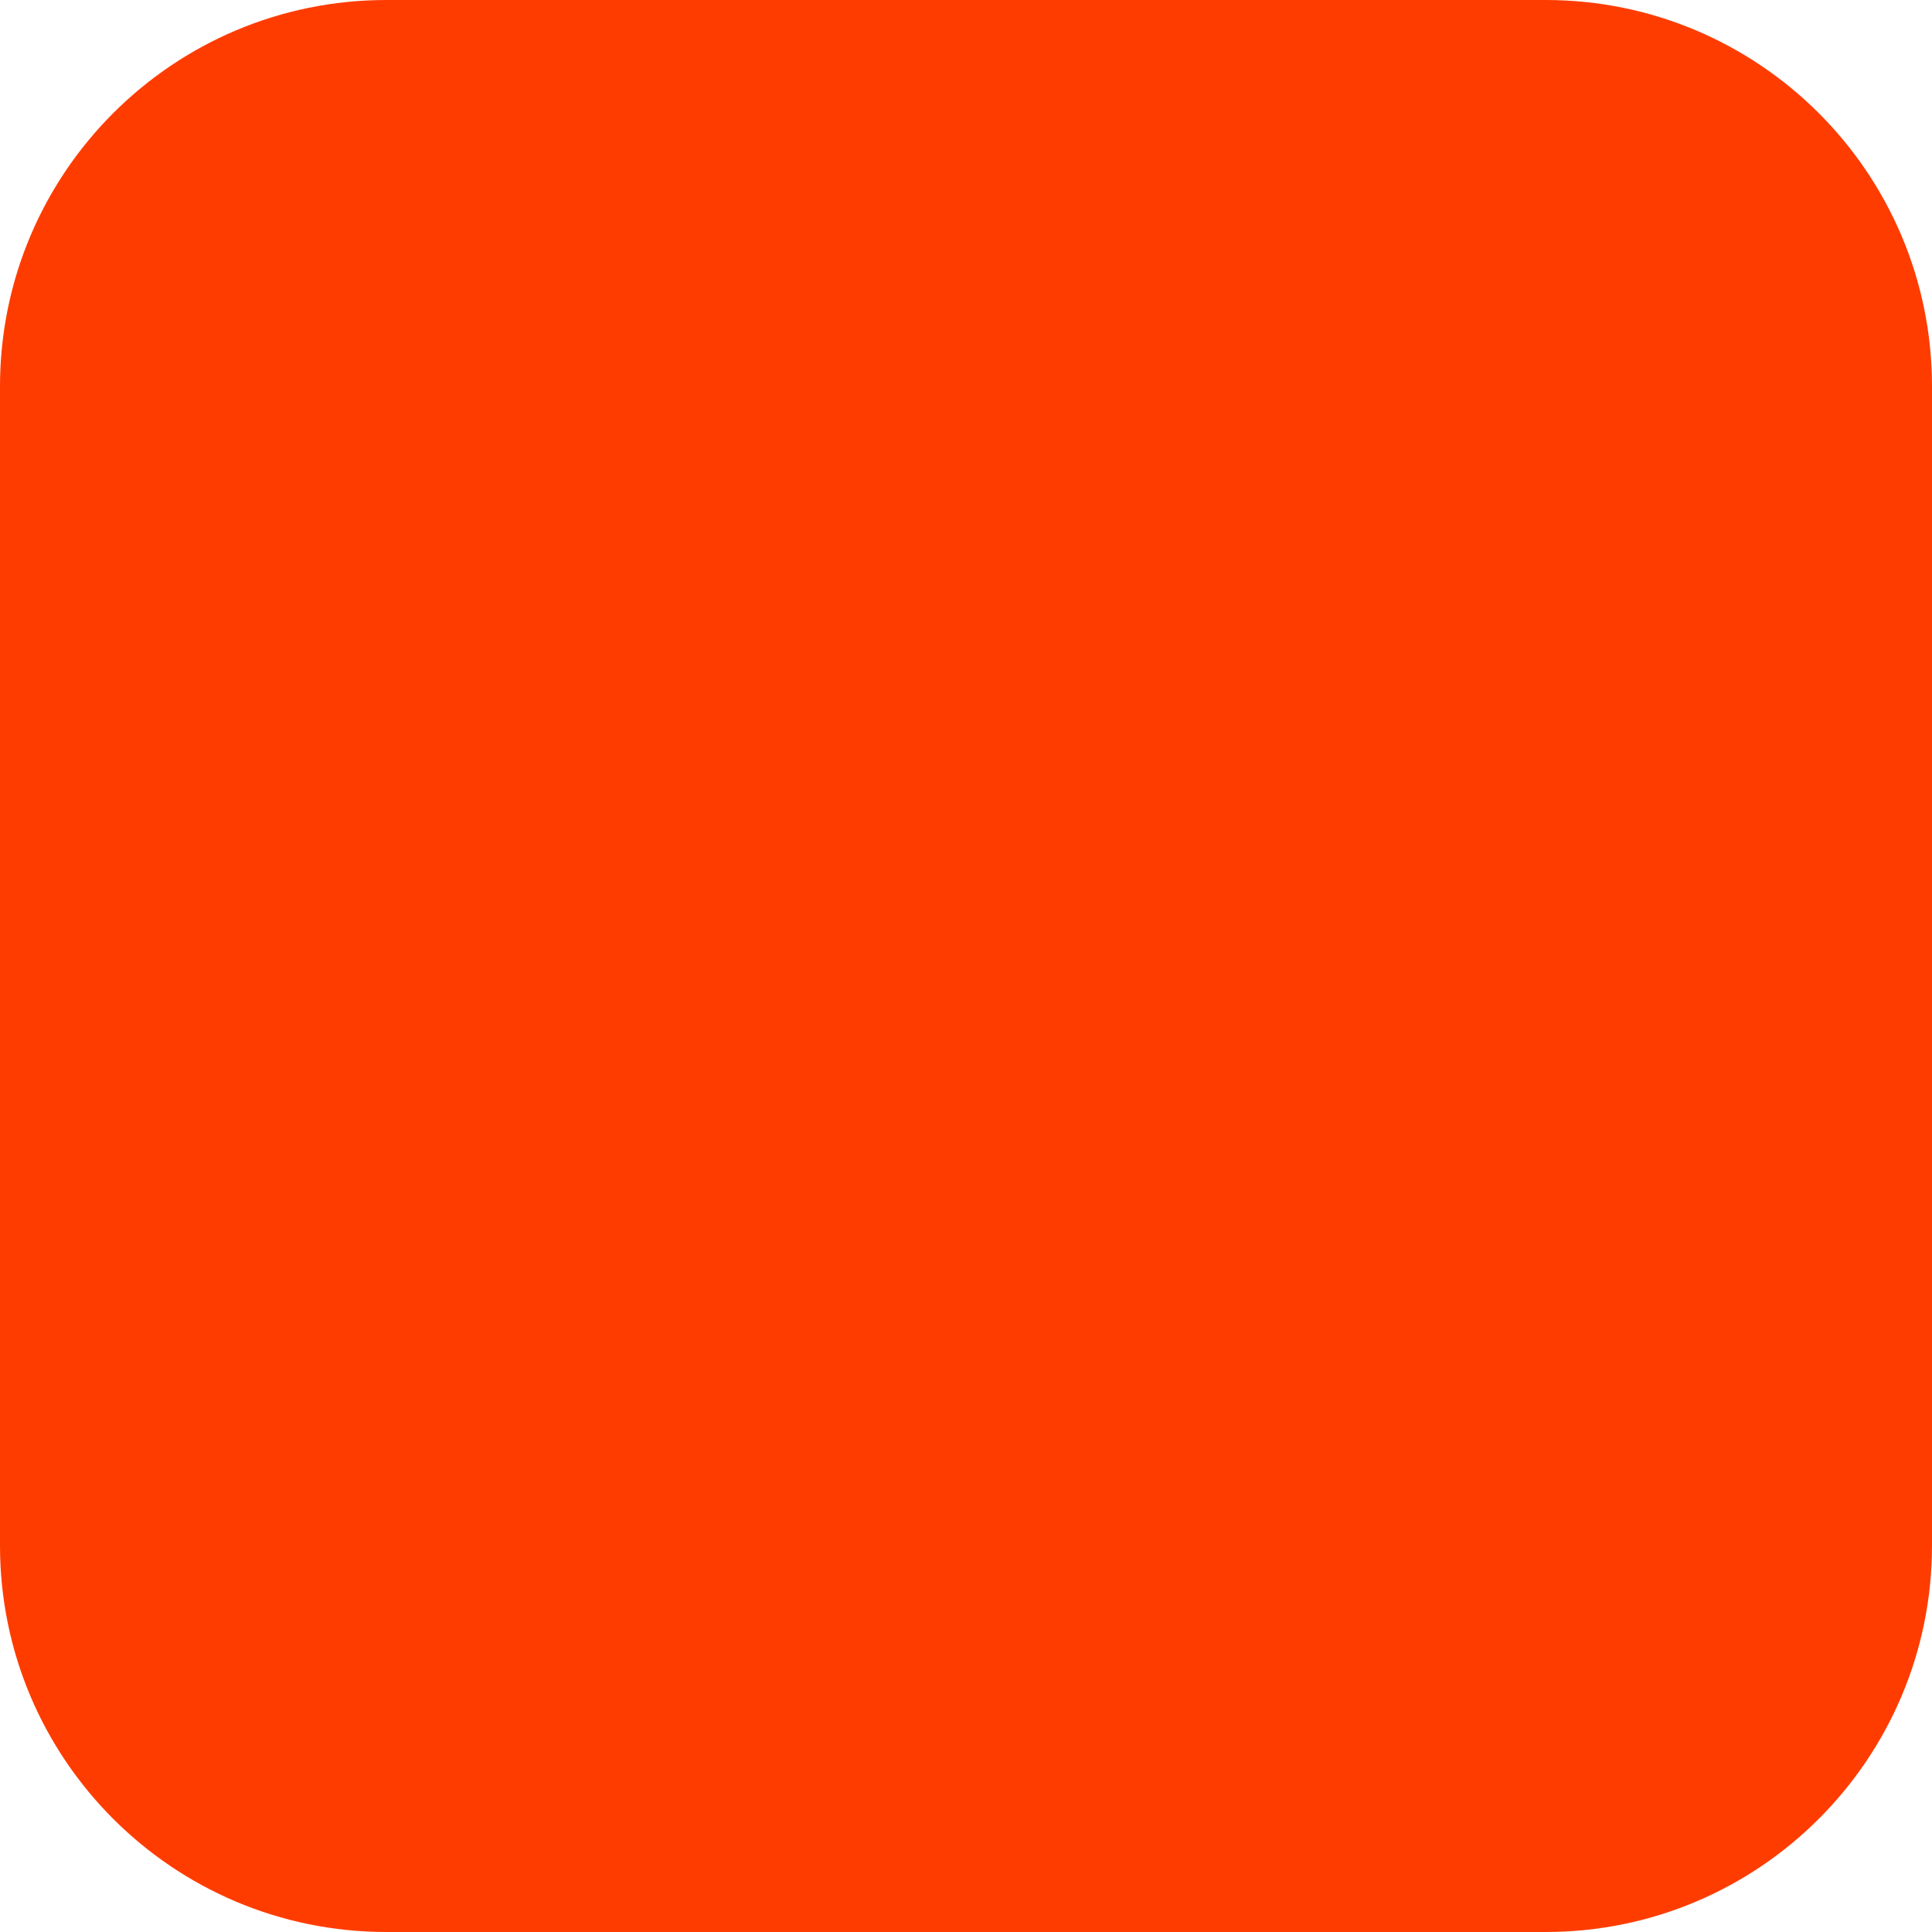
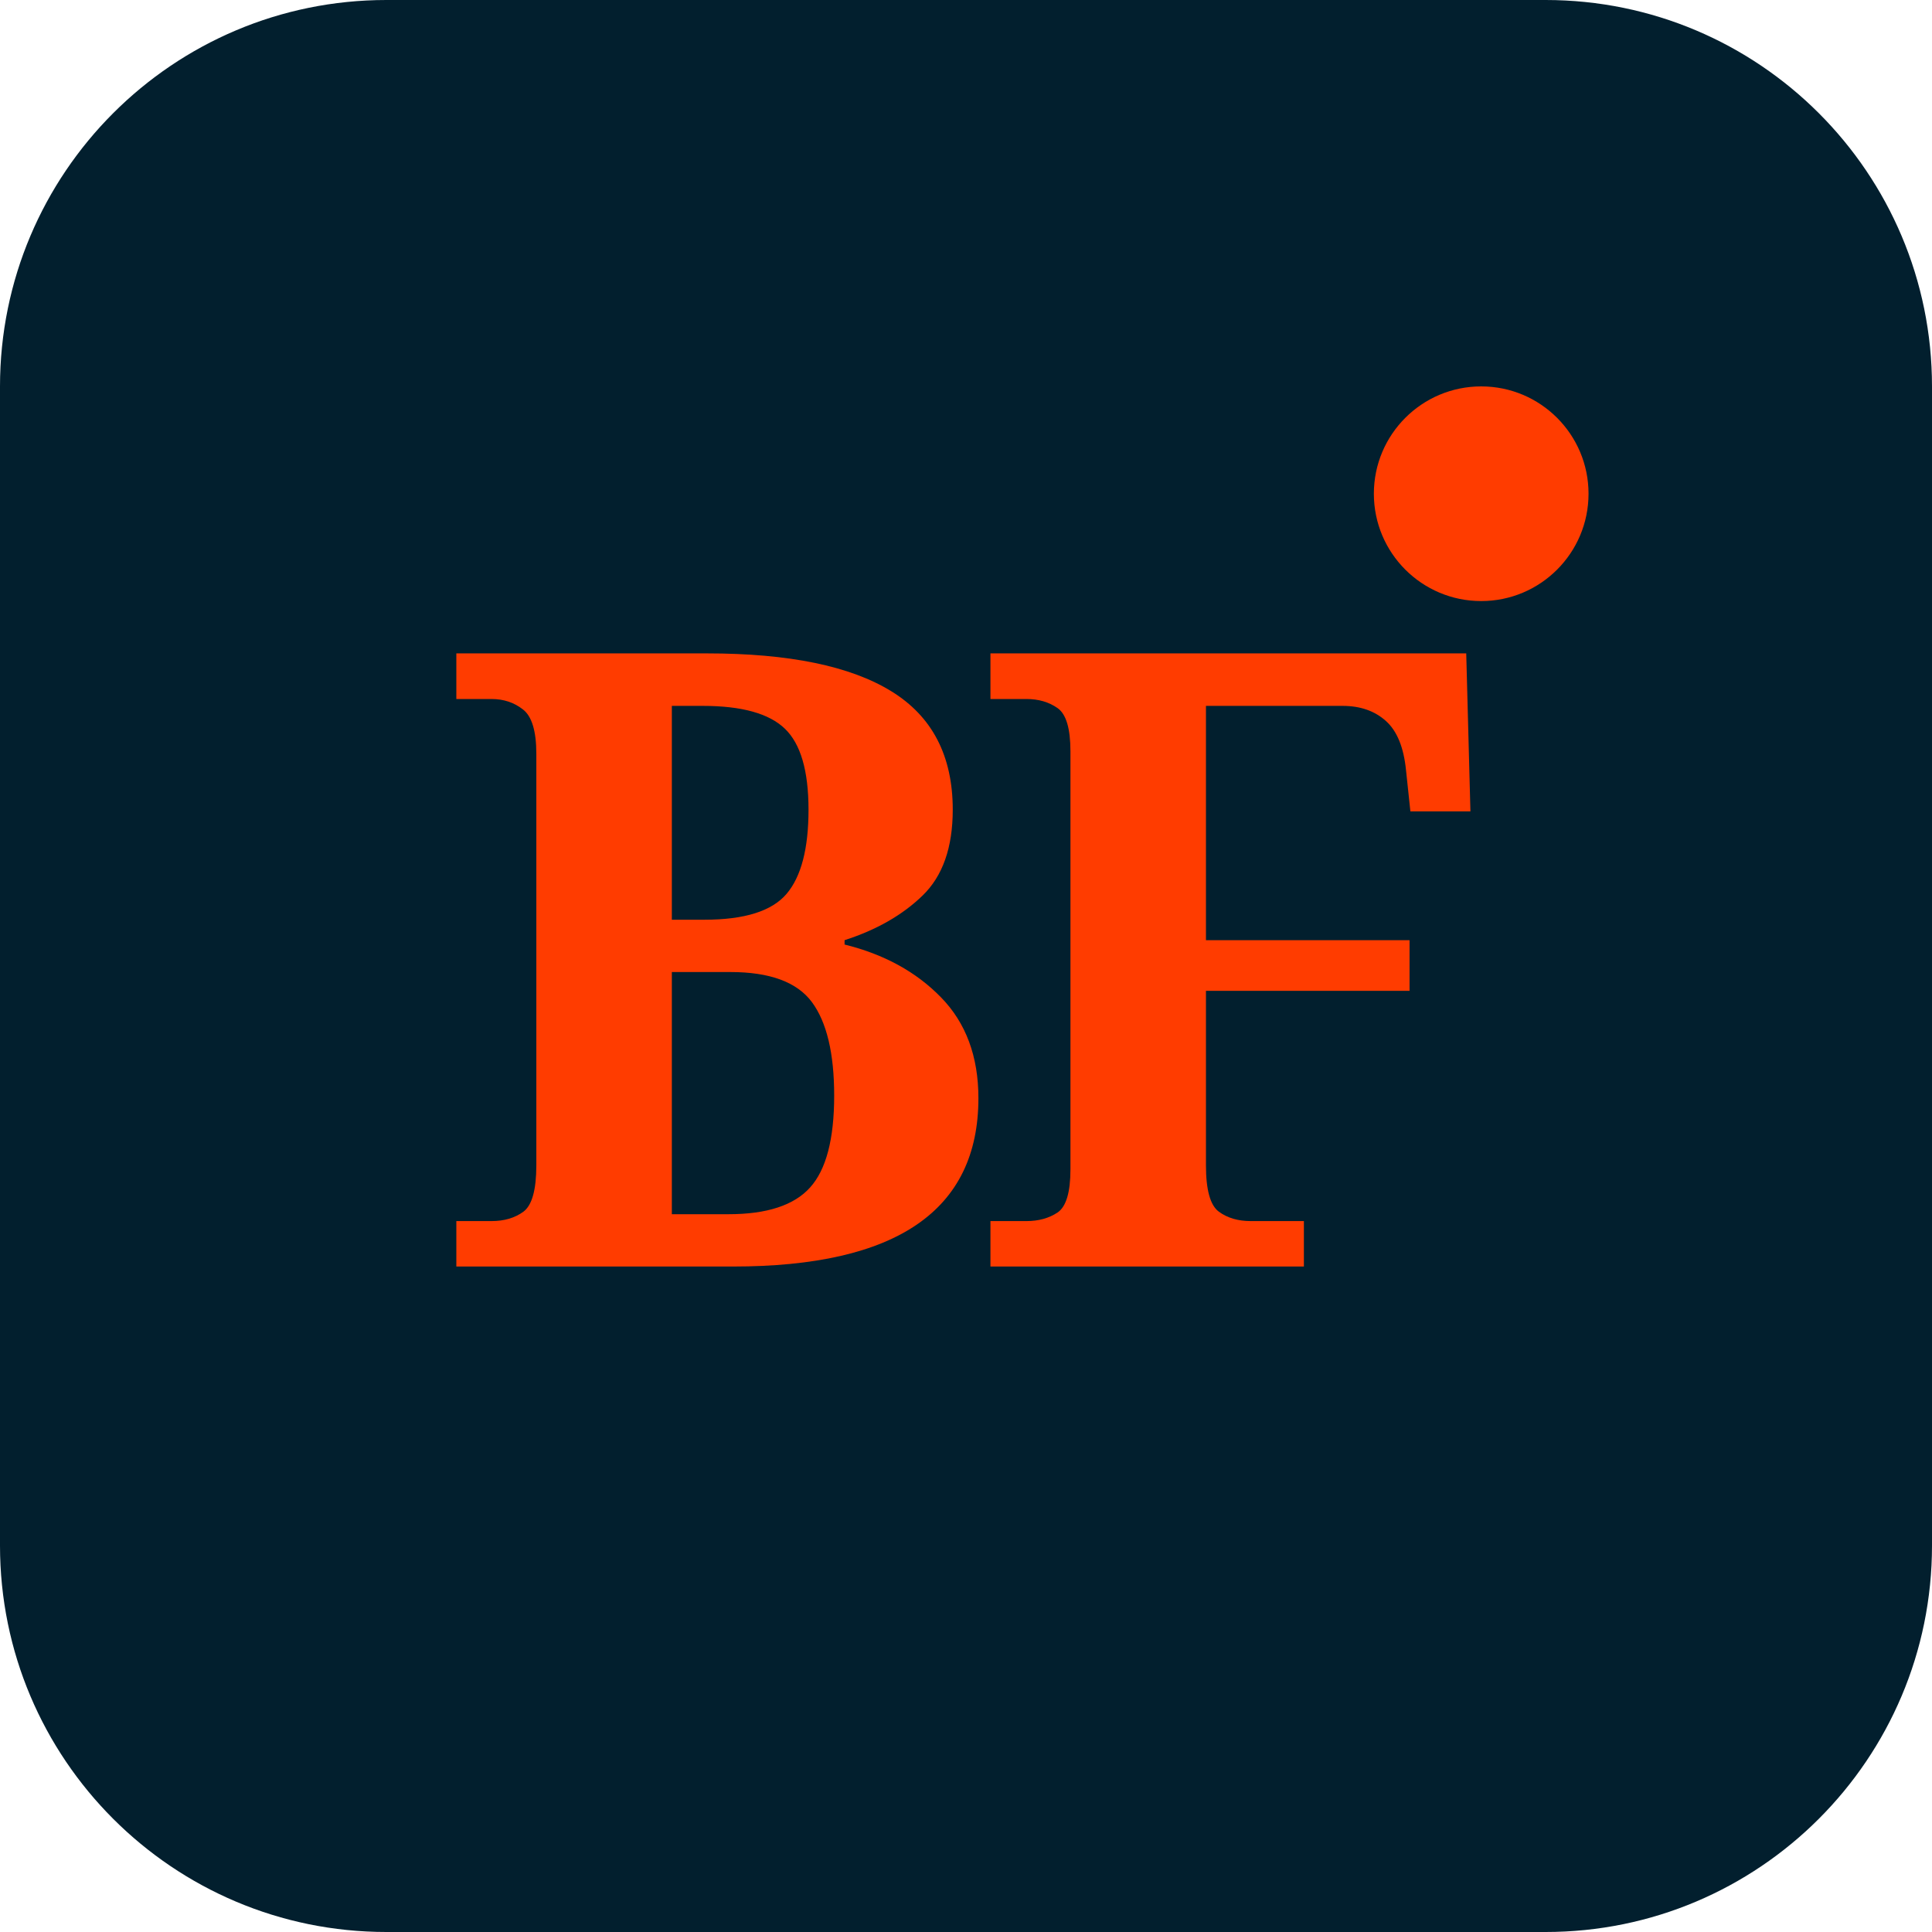
<svg xmlns="http://www.w3.org/2000/svg" width="180" height="180" viewBox="0 0 180 180" fill="none">
-   <rect width="180" height="180" rx="36" fill="#FF3C00" />
+   <rect width="180" height="180" rx="36" fill="#021F2E" />
+   <text x="90" y="118" font-family="Georgia, serif" font-size="80" font-weight="700" fill="#FF3C00" text-anchor="middle" letter-spacing="-4">BF</text>
+   <circle cx="138" cy="46" r="10" fill="#FF3C00" />
</svg>
